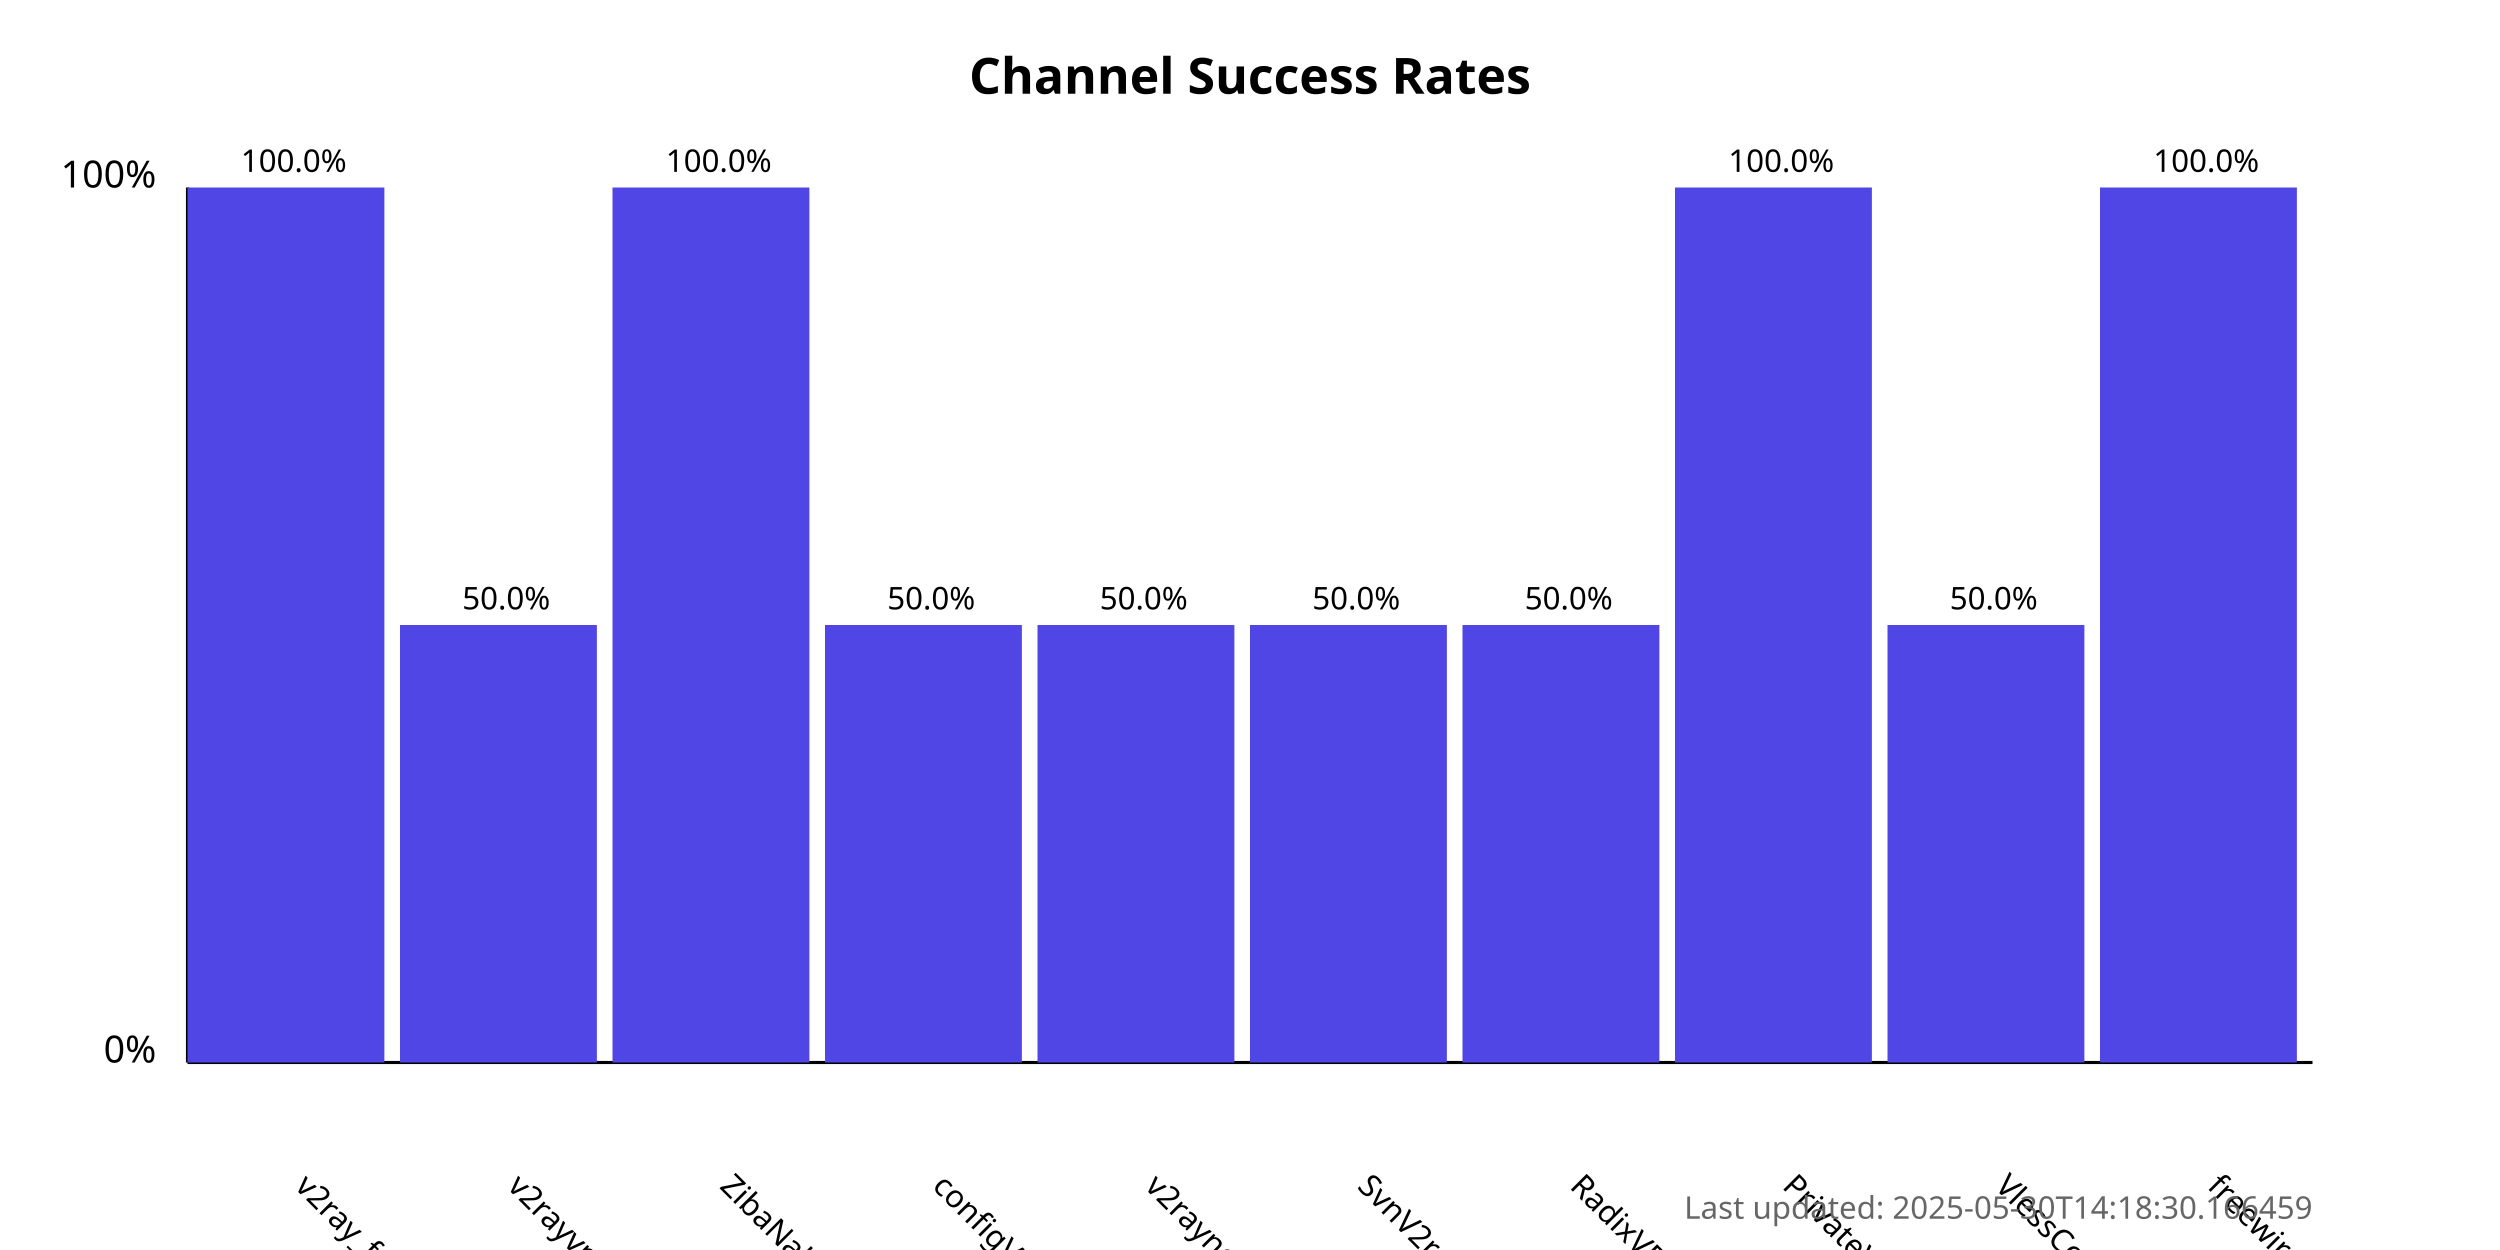
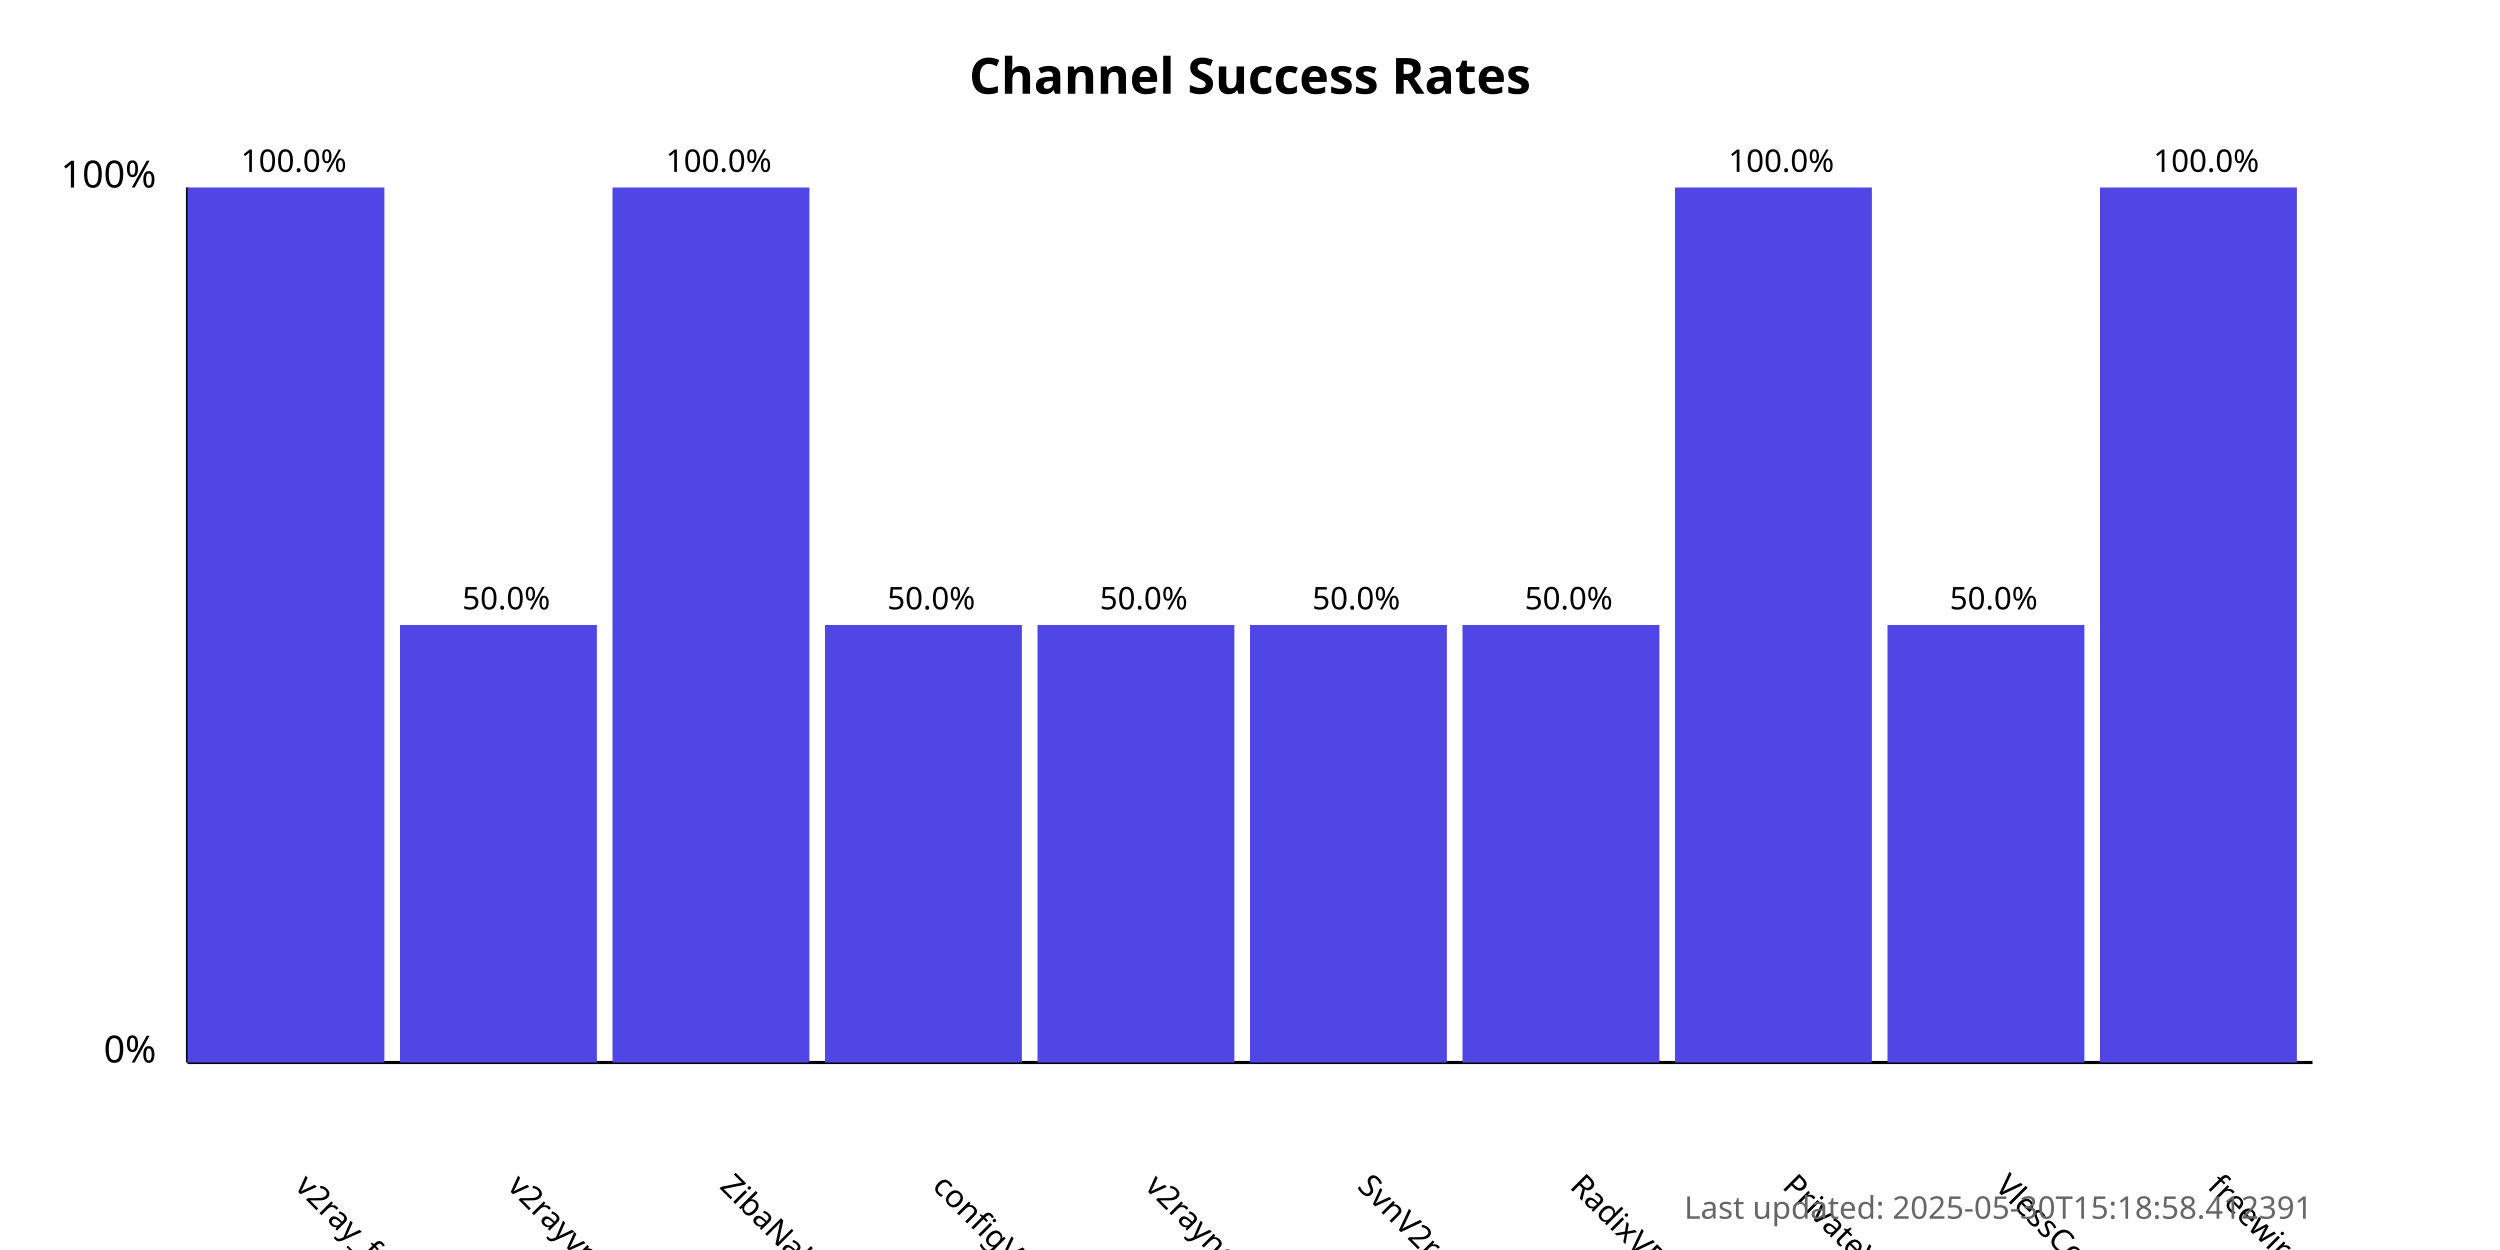
<svg xmlns="http://www.w3.org/2000/svg" width="800" height="400">
  <style>
            .chart-title { font: bold 16px sans-serif; }
            .axis-label { font: 12px sans-serif; }
            .tick-label { font: 10px sans-serif; }
            .bar { fill: #4f46e5; }
            .bar:hover { fill: #6366f1; }
            .timestamp { font: 10px sans-serif; fill: #666; }
        </style>
  <text x="400.0" y="30" text-anchor="middle" class="chart-title">
            Channel Success Rates
        </text>
  <line x1="60" y1="340" x2="60" y2="60" stroke="black" stroke-width="1" />
  <line x1="60" y1="340" x2="740" y2="340" stroke="black" stroke-width="1" />
  <text x="50" y="340" text-anchor="end" class="axis-label">0%</text>
  <text x="50" y="60" text-anchor="end" class="axis-label">100%</text>
  <g>
    <rect x="60" y="60.0" width="63.0" height="280.0" class="bar" />
    <text x="94.0" y="380" transform="rotate(45, 94.0, 380)" text-anchor="start" class="tick-label">
                v2ray_free_conf
            </text>
    <text x="94.0" y="55.0" text-anchor="middle" class="tick-label">
                100.0%
            </text>
  </g>
  <g>
    <rect x="128.0" y="200.0" width="63.0" height="140.0" class="bar" />
    <text x="162.0" y="380" transform="rotate(45, 162.0, 380)" text-anchor="start" class="tick-label">
                v2rayvpno
            </text>
    <text x="162.0" y="195.0" text-anchor="middle" class="tick-label">
                50.0%
            </text>
  </g>
  <g>
    <rect x="196.0" y="60.0" width="63.0" height="280.0" class="bar" />
    <text x="230.0" y="380" transform="rotate(45, 230.0, 380)" text-anchor="start" class="tick-label">
                ZibaNabz
            </text>
    <text x="230.0" y="55.0" text-anchor="middle" class="tick-label">
                100.0%
            </text>
  </g>
  <g>
    <rect x="264.0" y="200.0" width="63.0" height="140.0" class="bar" />
    <text x="298.0" y="380" transform="rotate(45, 298.0, 380)" text-anchor="start" class="tick-label">
                configV2rayForFree
            </text>
    <text x="298.0" y="195.0" text-anchor="middle" class="tick-label">
                50.0%
            </text>
  </g>
  <g>
    <rect x="332.0" y="200.0" width="63.0" height="140.0" class="bar" />
    <text x="366.0" y="380" transform="rotate(45, 366.0, 380)" text-anchor="start" class="tick-label">
                v2rayngvpn
            </text>
    <text x="366.0" y="195.0" text-anchor="middle" class="tick-label">
                50.0%
            </text>
  </g>
  <g>
    <rect x="400.0" y="200.0" width="63.0" height="140.0" class="bar" />
    <text x="434.0" y="380" transform="rotate(45, 434.0, 380)" text-anchor="start" class="tick-label">
                SvnV2ray
            </text>
    <text x="434.0" y="195.0" text-anchor="middle" class="tick-label">
                50.0%
            </text>
  </g>
  <g>
    <rect x="468.0" y="200.0" width="63.0" height="140.0" class="bar" />
    <text x="502.0" y="380" transform="rotate(45, 502.0, 380)" text-anchor="start" class="tick-label">
                RadixVPN
            </text>
    <text x="502.0" y="195.0" text-anchor="middle" class="tick-label">
                50.0%
            </text>
  </g>
  <g>
    <rect x="536.0" y="60.0" width="63.0" height="280.0" class="bar" />
    <text x="570.0" y="380" transform="rotate(45, 570.0, 380)" text-anchor="start" class="tick-label">
                PrivateVPNs
            </text>
    <text x="570.0" y="55.0" text-anchor="middle" class="tick-label">
                100.0%
            </text>
  </g>
  <g>
    <rect x="604.0" y="200.0" width="63.0" height="140.0" class="bar" />
    <text x="638.0" y="380" transform="rotate(45, 638.0, 380)" text-anchor="start" class="tick-label">
                VlessConfig
            </text>
    <text x="638.0" y="195.0" text-anchor="middle" class="tick-label">
                50.0%
            </text>
  </g>
  <g>
    <rect x="672.0" y="60.0" width="63.0" height="280.0" class="bar" />
    <text x="706.0" y="380" transform="rotate(45, 706.0, 380)" text-anchor="start" class="tick-label">
                freewireguard
            </text>
    <text x="706.0" y="55.0" text-anchor="middle" class="tick-label">
                100.0%
            </text>
  </g>
  <text x="740" y="390" text-anchor="end" class="timestamp">
-             Last updated: 2025-05-30T14:18:30.166459
+             Last updated: 2025-05-30T15:18:58.412391
        </text>
</svg>
